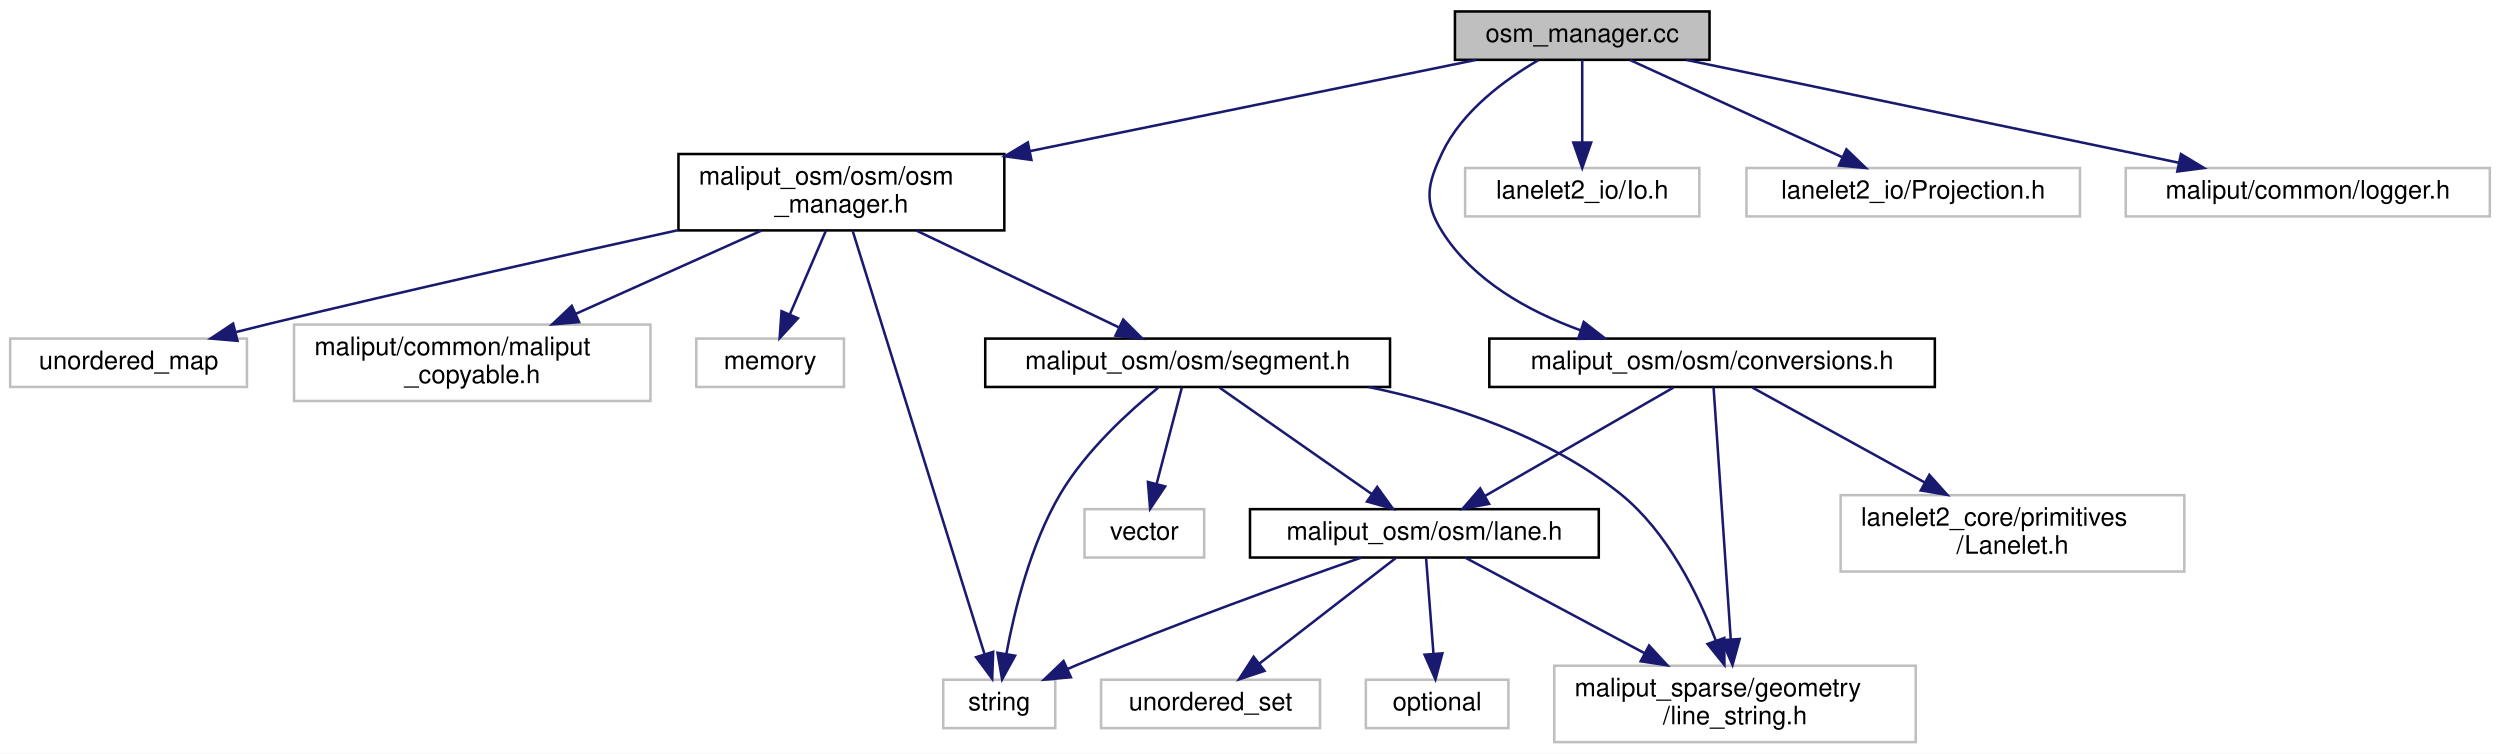
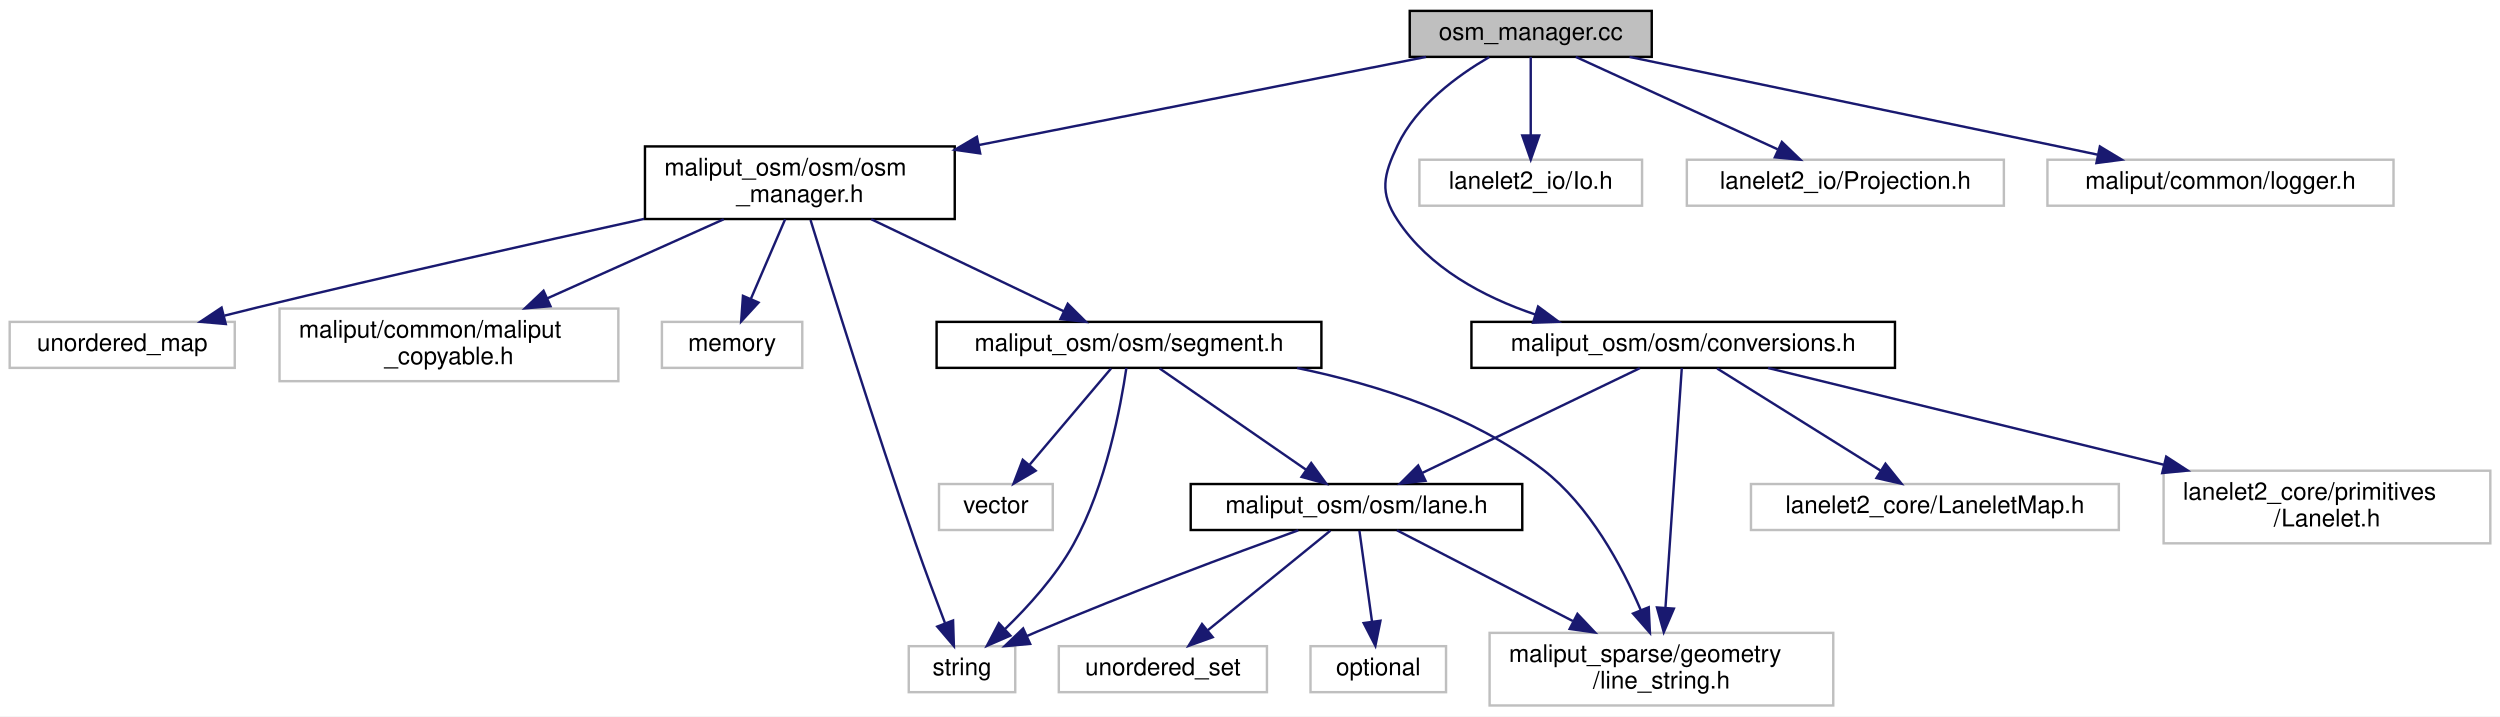
- <svg xmlns="http://www.w3.org/2000/svg" xmlns:xlink="http://www.w3.org/1999/xlink" width="982pt" height="296pt" viewBox="0.00 0.00 982.00 296.00">
+ <svg xmlns="http://www.w3.org/2000/svg" xmlns:xlink="http://www.w3.org/1999/xlink" width="1033pt" height="296pt" viewBox="0.00 0.00 1033.00 296.00">
  <g id="graph0" class="graph" transform="scale(1 1) rotate(0) translate(4 292)">
-     <polygon fill="white" stroke="transparent" points="-4,4 -4,-292 978,-292 978,4 -4,4" />
+     <polygon fill="white" stroke="transparent" points="-4,4 -4,-292 1029,-292 1029,4 -4,4" />
    <g id="node1" class="node">
      <g id="a_node1">
        <a xlink:title=" ">
-           <polygon fill="#bfbfbf" stroke="black" points="567.5,-268.5 567.5,-287.5 667.5,-287.5 667.5,-268.5 567.5,-268.5" />
-           <text text-anchor="middle" x="617.5" y="-275.5" font-family="Helvetica,sans-Serif" font-size="10.00">osm_manager.cc</text>
+           <polygon fill="#bfbfbf" stroke="black" points="578.5,-268.5 578.5,-287.5 678.5,-287.5 678.5,-268.5 578.5,-268.5" />
+           <text text-anchor="middle" x="628.5" y="-275.5" font-family="Helvetica,sans-Serif" font-size="10.00">osm_manager.cc</text>
        </a>
      </g>
    </g>
    <g id="node2" class="node">
      <g id="a_node2">
        <a xlink:href="osm__manager_8h.html" target="_top" xlink:title=" ">
          <polygon fill="white" stroke="black" points="262.5,-201.5 262.5,-231.5 390.5,-231.5 390.5,-201.5 262.5,-201.5" />
          <text text-anchor="start" x="270.5" y="-219.5" font-family="Helvetica,sans-Serif" font-size="10.00">maliput_osm/osm/osm</text>
          <text text-anchor="middle" x="326.5" y="-208.5" font-family="Helvetica,sans-Serif" font-size="10.00">_manager.h</text>
        </a>
      </g>
    </g>
    <g id="edge1" class="edge">
-       <path fill="none" stroke="midnightblue" d="M575.81,-268.48C530.14,-259.14 456.02,-243.98 400.44,-232.62" />
-       <polygon fill="midnightblue" stroke="midnightblue" points="401.14,-229.19 390.64,-230.62 399.74,-236.05 401.14,-229.19" />
+       <path fill="none" stroke="midnightblue" d="M585.23,-268.48C537.05,-258.98 458.34,-243.47 400.36,-232.05" />
+       <polygon fill="midnightblue" stroke="midnightblue" points="401.01,-228.61 390.52,-230.11 399.65,-235.48 401.01,-228.61" />
    </g>
    <g id="node13" class="node">
      <g id="a_node13">
        <a xlink:title=" ">
-           <polygon fill="white" stroke="#bfbfbf" points="571.5,-207 571.5,-226 663.5,-226 663.5,-207 571.5,-207" />
-           <text text-anchor="middle" x="617.5" y="-214" font-family="Helvetica,sans-Serif" font-size="10.00">lanelet2_io/Io.h</text>
+           <polygon fill="white" stroke="#bfbfbf" points="582.5,-207 582.5,-226 674.5,-226 674.5,-207 582.5,-207" />
+           <text text-anchor="middle" x="628.5" y="-214" font-family="Helvetica,sans-Serif" font-size="10.00">lanelet2_io/Io.h</text>
        </a>
      </g>
    </g>
    <g id="edge15" class="edge">
-       <path fill="none" stroke="midnightblue" d="M617.5,-268.48C617.5,-260.08 617.5,-246.98 617.5,-236.16" />
-       <polygon fill="midnightblue" stroke="midnightblue" points="621,-236.01 617.5,-226.01 614,-236.01 621,-236.01" />
+       <path fill="none" stroke="midnightblue" d="M628.5,-268.48C628.5,-260.08 628.5,-246.98 628.5,-236.16" />
+       <polygon fill="midnightblue" stroke="midnightblue" points="632,-236.01 628.5,-226.01 625,-236.01 632,-236.01" />
    </g>
    <g id="node14" class="node">
      <g id="a_node14">
        <a xlink:title=" ">
-           <polygon fill="white" stroke="#bfbfbf" points="682,-207 682,-226 813,-226 813,-207 682,-207" />
-           <text text-anchor="middle" x="747.5" y="-214" font-family="Helvetica,sans-Serif" font-size="10.00">lanelet2_io/Projection.h</text>
+           <polygon fill="white" stroke="#bfbfbf" points="693,-207 693,-226 824,-226 824,-207 693,-207" />
+           <text text-anchor="middle" x="758.5" y="-214" font-family="Helvetica,sans-Serif" font-size="10.00">lanelet2_io/Projection.h</text>
        </a>
      </g>
    </g>
    <g id="edge16" class="edge">
-       <path fill="none" stroke="midnightblue" d="M636.13,-268.48C657.94,-258.49 694.3,-241.85 719.52,-230.31" />
-       <polygon fill="midnightblue" stroke="midnightblue" points="721.27,-233.35 728.91,-226.01 718.36,-226.99 721.27,-233.35" />
+       <path fill="none" stroke="midnightblue" d="M647.13,-268.48C668.94,-258.49 705.3,-241.85 730.52,-230.31" />
+       <polygon fill="midnightblue" stroke="midnightblue" points="732.27,-233.35 739.91,-226.01 729.36,-226.99 732.27,-233.35" />
    </g>
    <g id="node15" class="node">
      <g id="a_node15">
        <a xlink:title=" ">
-           <polygon fill="white" stroke="#bfbfbf" points="831,-207 831,-226 974,-226 974,-207 831,-207" />
-           <text text-anchor="middle" x="902.5" y="-214" font-family="Helvetica,sans-Serif" font-size="10.00">maliput/common/logger.h</text>
+           <polygon fill="white" stroke="#bfbfbf" points="842,-207 842,-226 985,-226 985,-207 842,-207" />
+           <text text-anchor="middle" x="913.5" y="-214" font-family="Helvetica,sans-Serif" font-size="10.00">maliput/common/logger.h</text>
        </a>
      </g>
    </g>
    <g id="edge17" class="edge">
-       <path fill="none" stroke="midnightblue" d="M658.33,-268.48C709.34,-257.83 796.6,-239.61 851.82,-228.08" />
-       <polygon fill="midnightblue" stroke="midnightblue" points="852.67,-231.48 861.74,-226.01 851.24,-224.63 852.67,-231.48" />
+       <path fill="none" stroke="midnightblue" d="M669.33,-268.48C720.34,-257.83 807.6,-239.61 862.82,-228.08" />
+       <polygon fill="midnightblue" stroke="midnightblue" points="863.67,-231.48 872.74,-226.01 862.24,-224.63 863.67,-231.48" />
    </g>
    <g id="node16" class="node">
      <g id="a_node16">
        <a xlink:href="conversions_8h.html" target="_top" xlink:title=" ">
-           <polygon fill="white" stroke="black" points="581,-140 581,-159 756,-159 756,-140 581,-140" />
-           <text text-anchor="middle" x="668.5" y="-147" font-family="Helvetica,sans-Serif" font-size="10.00">maliput_osm/osm/conversions.h</text>
+           <polygon fill="white" stroke="black" points="604,-140 604,-159 779,-159 779,-140 604,-140" />
+           <text text-anchor="middle" x="691.5" y="-147" font-family="Helvetica,sans-Serif" font-size="10.00">maliput_osm/osm/conversions.h</text>
        </a>
      </g>
    </g>
    <g id="edge18" class="edge">
-       <path fill="none" stroke="midnightblue" d="M600.3,-268.39C587.25,-260.79 570.27,-248.39 562.5,-232 556.6,-219.55 555.15,-212.65 562.5,-201 574.62,-181.8 596.25,-169.75 616.83,-162.26" />
-       <polygon fill="midnightblue" stroke="midnightblue" points="618.11,-165.53 626.48,-159.04 615.89,-158.89 618.11,-165.53" />
+       <path fill="none" stroke="midnightblue" d="M611.3,-268.39C598.25,-260.79 581.27,-248.39 573.5,-232 567.6,-219.55 565.91,-212.5 573.5,-201 586.43,-181.4 608.72,-169.37 630.47,-162.01" />
+       <polygon fill="midnightblue" stroke="midnightblue" points="631.54,-165.35 640.05,-159.04 629.46,-158.66 631.54,-165.35" />
    </g>
    <g id="node3" class="node">
      <g id="a_node3">
        <a xlink:title=" ">
          <polygon fill="white" stroke="#bfbfbf" points="269.5,-140 269.5,-159 327.5,-159 327.5,-140 269.5,-140" />
          <text text-anchor="middle" x="298.5" y="-147" font-family="Helvetica,sans-Serif" font-size="10.00">memory</text>
        </a>
      </g>
    </g>
    <g id="edge2" class="edge">
      <path fill="none" stroke="midnightblue" d="M320.42,-201.4C316.27,-191.76 310.74,-178.91 306.27,-168.54" />
      <polygon fill="midnightblue" stroke="midnightblue" points="309.42,-166.99 302.25,-159.19 302.99,-169.76 309.42,-166.99" />
    </g>
    <g id="node4" class="node">
      <g id="a_node4">
        <a xlink:title=" ">
-           <polygon fill="white" stroke="#bfbfbf" points="366.5,-6 366.5,-25 410.5,-25 410.5,-6 366.5,-6" />
-           <text text-anchor="middle" x="388.5" y="-13" font-family="Helvetica,sans-Serif" font-size="10.00">string</text>
+           <polygon fill="white" stroke="#bfbfbf" points="371.5,-6 371.5,-25 415.5,-25 415.5,-6 371.5,-6" />
+           <text text-anchor="middle" x="393.5" y="-13" font-family="Helvetica,sans-Serif" font-size="10.00">string</text>
        </a>
      </g>
    </g>
    <g id="edge3" class="edge">
-       <path fill="none" stroke="midnightblue" d="M330.96,-201.19C341.97,-165.83 370.46,-74.39 382.74,-35" />
-       <polygon fill="midnightblue" stroke="midnightblue" points="386.11,-35.95 385.74,-25.36 379.42,-33.87 386.11,-35.95" />
+       <path fill="none" stroke="midnightblue" d="M330.91,-201.09C339.11,-174.47 357.43,-115.85 374.5,-67 378.27,-56.21 382.77,-44.22 386.44,-34.64" />
+       <polygon fill="midnightblue" stroke="midnightblue" points="389.81,-35.62 390.15,-25.03 383.28,-33.1 389.81,-35.62" />
    </g>
    <g id="node5" class="node">
      <g id="a_node5">
        <a xlink:title=" ">
          <polygon fill="white" stroke="#bfbfbf" points="0,-140 0,-159 93,-159 93,-140 0,-140" />
          <text text-anchor="middle" x="46.5" y="-147" font-family="Helvetica,sans-Serif" font-size="10.00">unordered_map</text>
        </a>
      </g>
    </g>
    <g id="edge4" class="edge">
      <path fill="none" stroke="midnightblue" d="M262.16,-201.56C217.32,-191.71 156.16,-177.99 102.5,-165 98.04,-163.92 93.39,-162.76 88.76,-161.59" />
      <polygon fill="midnightblue" stroke="midnightblue" points="89.29,-158.12 78.73,-159.03 87.56,-164.9 89.29,-158.12" />
    </g>
    <g id="node6" class="node">
      <g id="a_node6">
        <a xlink:title=" ">
          <polygon fill="white" stroke="#bfbfbf" points="111.5,-134.5 111.5,-164.5 251.5,-164.5 251.5,-134.5 111.5,-134.5" />
          <text text-anchor="start" x="119.5" y="-152.5" font-family="Helvetica,sans-Serif" font-size="10.00">maliput/common/maliput</text>
          <text text-anchor="middle" x="181.5" y="-141.5" font-family="Helvetica,sans-Serif" font-size="10.00">_copyable.h</text>
        </a>
      </g>
    </g>
    <g id="edge5" class="edge">
      <path fill="none" stroke="midnightblue" d="M295.04,-201.4C273.66,-191.81 245.19,-179.05 222.1,-168.7" />
      <polygon fill="midnightblue" stroke="midnightblue" points="223.46,-165.47 212.9,-164.58 220.59,-171.86 223.46,-165.47" />
    </g>
    <g id="node7" class="node">
      <g id="a_node7">
        <a xlink:href="segment_8h.html" target="_top" xlink:title=" ">
          <polygon fill="white" stroke="black" points="383,-140 383,-159 542,-159 542,-140 383,-140" />
          <text text-anchor="middle" x="462.5" y="-147" font-family="Helvetica,sans-Serif" font-size="10.00">maliput_osm/osm/segment.h</text>
        </a>
      </g>
    </g>
    <g id="edge6" class="edge">
      <path fill="none" stroke="midnightblue" d="M356.01,-201.4C379.66,-190.09 412.58,-174.36 435.53,-163.39" />
      <polygon fill="midnightblue" stroke="midnightblue" points="437.19,-166.48 444.7,-159.01 434.17,-160.16 437.19,-166.48" />
    </g>
    <g id="edge7" class="edge">
-       <path fill="none" stroke="midnightblue" d="M450.91,-139.69C439.56,-130.48 422.54,-115 412.5,-98 400.81,-78.2 394.46,-52.3 391.28,-35.07" />
-       <polygon fill="midnightblue" stroke="midnightblue" points="394.72,-34.43 389.62,-25.15 387.82,-35.59 394.72,-34.43" />
+       <path fill="none" stroke="midnightblue" d="M461.41,-139.91C459.16,-124.49 453.06,-91.42 439.5,-67 432.21,-53.88 420.89,-41.39 411.3,-32.11" />
+       <polygon fill="midnightblue" stroke="midnightblue" points="413.49,-29.37 403.78,-25.13 408.73,-34.5 413.49,-29.37" />
    </g>
    <g id="node8" class="node">
      <g id="a_node8">
        <a xlink:title=" ">
-           <polygon fill="white" stroke="#bfbfbf" points="422,-73 422,-92 469,-92 469,-73 422,-73" />
-           <text text-anchor="middle" x="445.5" y="-80" font-family="Helvetica,sans-Serif" font-size="10.00">vector</text>
+           <polygon fill="white" stroke="#bfbfbf" points="384,-73 384,-92 431,-92 431,-73 384,-73" />
+           <text text-anchor="middle" x="407.5" y="-80" font-family="Helvetica,sans-Serif" font-size="10.00">vector</text>
        </a>
      </g>
    </g>
    <g id="edge8" class="edge">
-       <path fill="none" stroke="midnightblue" d="M460.21,-139.73C457.68,-130.09 453.56,-114.3 450.31,-101.91" />
-       <polygon fill="midnightblue" stroke="midnightblue" points="453.67,-100.92 447.76,-92.13 446.9,-102.69 453.67,-100.92" />
+       <path fill="none" stroke="midnightblue" d="M455.08,-139.73C446.51,-129.6 432.2,-112.69 421.51,-100.06" />
+       <polygon fill="midnightblue" stroke="midnightblue" points="423.93,-97.5 414.8,-92.13 418.59,-102.02 423.93,-97.5" />
    </g>
    <g id="node9" class="node">
      <g id="a_node9">
        <a xlink:title=" ">
-           <polygon fill="white" stroke="#bfbfbf" points="606.5,-0.5 606.5,-30.5 748.5,-30.5 748.5,-0.5 606.5,-0.5" />
-           <text text-anchor="start" x="614.5" y="-18.5" font-family="Helvetica,sans-Serif" font-size="10.00">maliput_sparse/geometry</text>
-           <text text-anchor="middle" x="677.5" y="-7.5" font-family="Helvetica,sans-Serif" font-size="10.00">/line_string.h</text>
+           <polygon fill="white" stroke="#bfbfbf" points="611.5,-0.5 611.5,-30.5 753.5,-30.5 753.5,-0.5 611.5,-0.5" />
+           <text text-anchor="start" x="619.5" y="-18.5" font-family="Helvetica,sans-Serif" font-size="10.00">maliput_sparse/geometry</text>
+           <text text-anchor="middle" x="682.5" y="-7.5" font-family="Helvetica,sans-Serif" font-size="10.00">/line_string.h</text>
        </a>
      </g>
    </g>
    <g id="edge9" class="edge">
-       <path fill="none" stroke="midnightblue" d="M533.61,-139.98C566.51,-133.07 604.43,-120.58 632.5,-98 650.9,-83.19 662.96,-58.73 669.92,-40.47" />
-       <polygon fill="midnightblue" stroke="midnightblue" points="673.3,-41.4 673.35,-30.8 666.71,-39.05 673.3,-41.4" />
+       <path fill="none" stroke="midnightblue" d="M531.97,-139.95C565.36,-133.03 604.36,-120.54 633.5,-98 652.78,-83.09 666.12,-58.26 673.96,-39.92" />
+       <polygon fill="midnightblue" stroke="midnightblue" points="677.26,-41.09 677.75,-30.51 670.77,-38.48 677.26,-41.09" />
    </g>
    <g id="node10" class="node">
      <g id="a_node10">
        <a xlink:href="lane_8h.html" target="_top" xlink:title=" ">
-           <polygon fill="white" stroke="black" points="487,-73 487,-92 624,-92 624,-73 487,-73" />
-           <text text-anchor="middle" x="555.5" y="-80" font-family="Helvetica,sans-Serif" font-size="10.00">maliput_osm/osm/lane.h</text>
+           <polygon fill="white" stroke="black" points="488,-73 488,-92 625,-92 625,-73 488,-73" />
+           <text text-anchor="middle" x="556.5" y="-80" font-family="Helvetica,sans-Serif" font-size="10.00">maliput_osm/osm/lane.h</text>
        </a>
      </g>
    </g>
    <g id="edge10" class="edge">
-       <path fill="none" stroke="midnightblue" d="M475.04,-139.73C490.38,-129.01 516.56,-110.72 534.88,-97.91" />
-       <polygon fill="midnightblue" stroke="midnightblue" points="536.96,-100.72 543.16,-92.13 532.95,-94.99 536.96,-100.72" />
+       <path fill="none" stroke="midnightblue" d="M475.18,-139.73C490.68,-129.01 517.14,-110.72 535.66,-97.91" />
+       <polygon fill="midnightblue" stroke="midnightblue" points="537.79,-100.69 544.02,-92.13 533.81,-94.94 537.79,-100.69" />
    </g>
    <g id="edge12" class="edge">
-       <path fill="none" stroke="midnightblue" d="M530.69,-72.98C503.25,-63.39 457.83,-47.05 419.5,-31 418.13,-30.43 416.73,-29.83 415.32,-29.21" />
-       <polygon fill="midnightblue" stroke="midnightblue" points="416.65,-25.97 406.09,-25.03 413.76,-32.35 416.65,-25.97" />
+       <path fill="none" stroke="midnightblue" d="M532.45,-72.89C505.83,-63.23 461.77,-46.82 424.5,-31 423.13,-30.42 421.74,-29.81 420.33,-29.19" />
+       <polygon fill="midnightblue" stroke="midnightblue" points="421.66,-25.95 411.11,-25 418.76,-32.33 421.66,-25.95" />
    </g>
    <g id="edge14" class="edge">
-       <path fill="none" stroke="midnightblue" d="M571.7,-72.87C589.55,-63.36 618.82,-47.77 642.05,-35.39" />
-       <polygon fill="midnightblue" stroke="midnightblue" points="643.76,-38.44 650.94,-30.65 640.47,-32.26 643.76,-38.44" />
+       <path fill="none" stroke="midnightblue" d="M573.23,-72.87C591.67,-63.36 621.89,-47.77 645.88,-35.39" />
+       <polygon fill="midnightblue" stroke="midnightblue" points="647.79,-38.35 655.07,-30.65 644.58,-32.13 647.79,-38.35" />
    </g>
    <g id="node11" class="node">
      <g id="a_node11">
        <a xlink:title=" ">
-           <polygon fill="white" stroke="#bfbfbf" points="532.5,-6 532.5,-25 588.5,-25 588.5,-6 532.5,-6" />
-           <text text-anchor="middle" x="560.5" y="-13" font-family="Helvetica,sans-Serif" font-size="10.00">optional</text>
+           <polygon fill="white" stroke="#bfbfbf" points="537.5,-6 537.5,-25 593.5,-25 593.5,-6 537.5,-6" />
+           <text text-anchor="middle" x="565.5" y="-13" font-family="Helvetica,sans-Serif" font-size="10.00">optional</text>
        </a>
      </g>
    </g>
    <g id="edge11" class="edge">
-       <path fill="none" stroke="midnightblue" d="M556.17,-72.73C556.91,-63.18 558.11,-47.62 559.06,-35.28" />
-       <polygon fill="midnightblue" stroke="midnightblue" points="562.56,-35.37 559.84,-25.13 555.58,-34.83 562.56,-35.37" />
+       <path fill="none" stroke="midnightblue" d="M557.71,-72.73C559.04,-63.18 561.19,-47.62 562.9,-35.28" />
+       <polygon fill="midnightblue" stroke="midnightblue" points="566.4,-35.51 564.31,-25.13 559.47,-34.55 566.4,-35.51" />
    </g>
    <g id="node12" class="node">
      <g id="a_node12">
        <a xlink:title=" ">
-           <polygon fill="white" stroke="#bfbfbf" points="428.5,-6 428.5,-25 514.5,-25 514.5,-6 428.5,-6" />
-           <text text-anchor="middle" x="471.5" y="-13" font-family="Helvetica,sans-Serif" font-size="10.00">unordered_set</text>
+           <polygon fill="white" stroke="#bfbfbf" points="433.5,-6 433.5,-25 519.5,-25 519.5,-6 433.5,-6" />
+           <text text-anchor="middle" x="476.5" y="-13" font-family="Helvetica,sans-Serif" font-size="10.00">unordered_set</text>
        </a>
      </g>
    </g>
    <g id="edge13" class="edge">
-       <path fill="none" stroke="midnightblue" d="M544.17,-72.73C530.44,-62.11 507.1,-44.05 490.58,-31.26" />
-       <polygon fill="midnightblue" stroke="midnightblue" points="492.7,-28.48 482.65,-25.13 488.42,-34.02 492.7,-28.48" />
-     </g>
-     <g id="edge20" class="edge">
-       <path fill="none" stroke="midnightblue" d="M669.09,-139.84C670.44,-120.02 673.8,-70.77 675.84,-40.84" />
-       <polygon fill="midnightblue" stroke="midnightblue" points="679.34,-41 676.53,-30.78 672.35,-40.52 679.34,-41" />
+       <path fill="none" stroke="midnightblue" d="M545.71,-72.73C532.76,-62.21 510.81,-44.38 495.11,-31.62" />
+       <polygon fill="midnightblue" stroke="midnightblue" points="497.09,-28.72 487.12,-25.13 492.67,-34.15 497.09,-28.72" />
    </g>
    <g id="edge21" class="edge">
-       <path fill="none" stroke="midnightblue" d="M653.26,-139.73C634.28,-128.82 601.65,-110.05 579.35,-97.22" />
-       <polygon fill="midnightblue" stroke="midnightblue" points="580.91,-94.08 570.5,-92.13 577.42,-100.15 580.91,-94.08" />
+       <path fill="none" stroke="midnightblue" d="M690.91,-139.84C689.56,-120.02 686.2,-70.77 684.16,-40.84" />
+       <polygon fill="midnightblue" stroke="midnightblue" points="687.65,-40.52 683.47,-30.78 680.66,-41 687.65,-40.52" />
+     </g>
+     <g id="edge22" class="edge">
+       <path fill="none" stroke="midnightblue" d="M673.57,-139.87C650.58,-128.8 610.47,-109.49 583.7,-96.6" />
+       <polygon fill="midnightblue" stroke="midnightblue" points="585.03,-93.35 574.5,-92.17 581.99,-99.66 585.03,-93.35" />
    </g>
    <g id="node17" class="node">
      <g id="a_node17">
        <a xlink:title=" ">
-           <polygon fill="white" stroke="#bfbfbf" points="719,-67.5 719,-97.5 854,-97.5 854,-67.5 719,-67.5" />
-           <text text-anchor="start" x="727" y="-85.5" font-family="Helvetica,sans-Serif" font-size="10.00">lanelet2_core/primitives</text>
-           <text text-anchor="middle" x="786.5" y="-74.5" font-family="Helvetica,sans-Serif" font-size="10.00">/Lanelet.h</text>
+           <polygon fill="white" stroke="#bfbfbf" points="719.5,-73 719.5,-92 871.5,-92 871.5,-73 719.5,-73" />
+           <text text-anchor="middle" x="795.5" y="-80" font-family="Helvetica,sans-Serif" font-size="10.00">lanelet2_core/LaneletMap.h</text>
        </a>
      </g>
    </g>
    <g id="edge19" class="edge">
-       <path fill="none" stroke="midnightblue" d="M684.41,-139.73C701.66,-130.23 729.72,-114.78 752.06,-102.47" />
-       <polygon fill="midnightblue" stroke="midnightblue" points="753.85,-105.48 760.92,-97.59 750.48,-99.35 753.85,-105.48" />
+       <path fill="none" stroke="midnightblue" d="M705.53,-139.73C722.83,-128.92 752.49,-110.38 772.99,-97.57" />
+       <polygon fill="midnightblue" stroke="midnightblue" points="775.07,-100.4 781.7,-92.13 771.36,-94.46 775.07,-100.4" />
+     </g>
+     <g id="node18" class="node">
+       <g id="a_node18">
+         <a xlink:title=" ">
+           <polygon fill="white" stroke="#bfbfbf" points="890,-67.5 890,-97.5 1025,-97.5 1025,-67.5 890,-67.5" />
+           <text text-anchor="start" x="898" y="-85.5" font-family="Helvetica,sans-Serif" font-size="10.00">lanelet2_core/primitives</text>
+           <text text-anchor="middle" x="957.5" y="-74.5" font-family="Helvetica,sans-Serif" font-size="10.00">/Lanelet.h</text>
+         </a>
+       </g>
+     </g>
+     <g id="edge20" class="edge">
+       <path fill="none" stroke="midnightblue" d="M726.55,-139.94C768.03,-129.8 838.04,-112.69 890.13,-99.96" />
+       <polygon fill="midnightblue" stroke="midnightblue" points="891.08,-103.33 899.97,-97.56 889.42,-96.53 891.08,-103.33" />
    </g>
  </g>
</svg>
